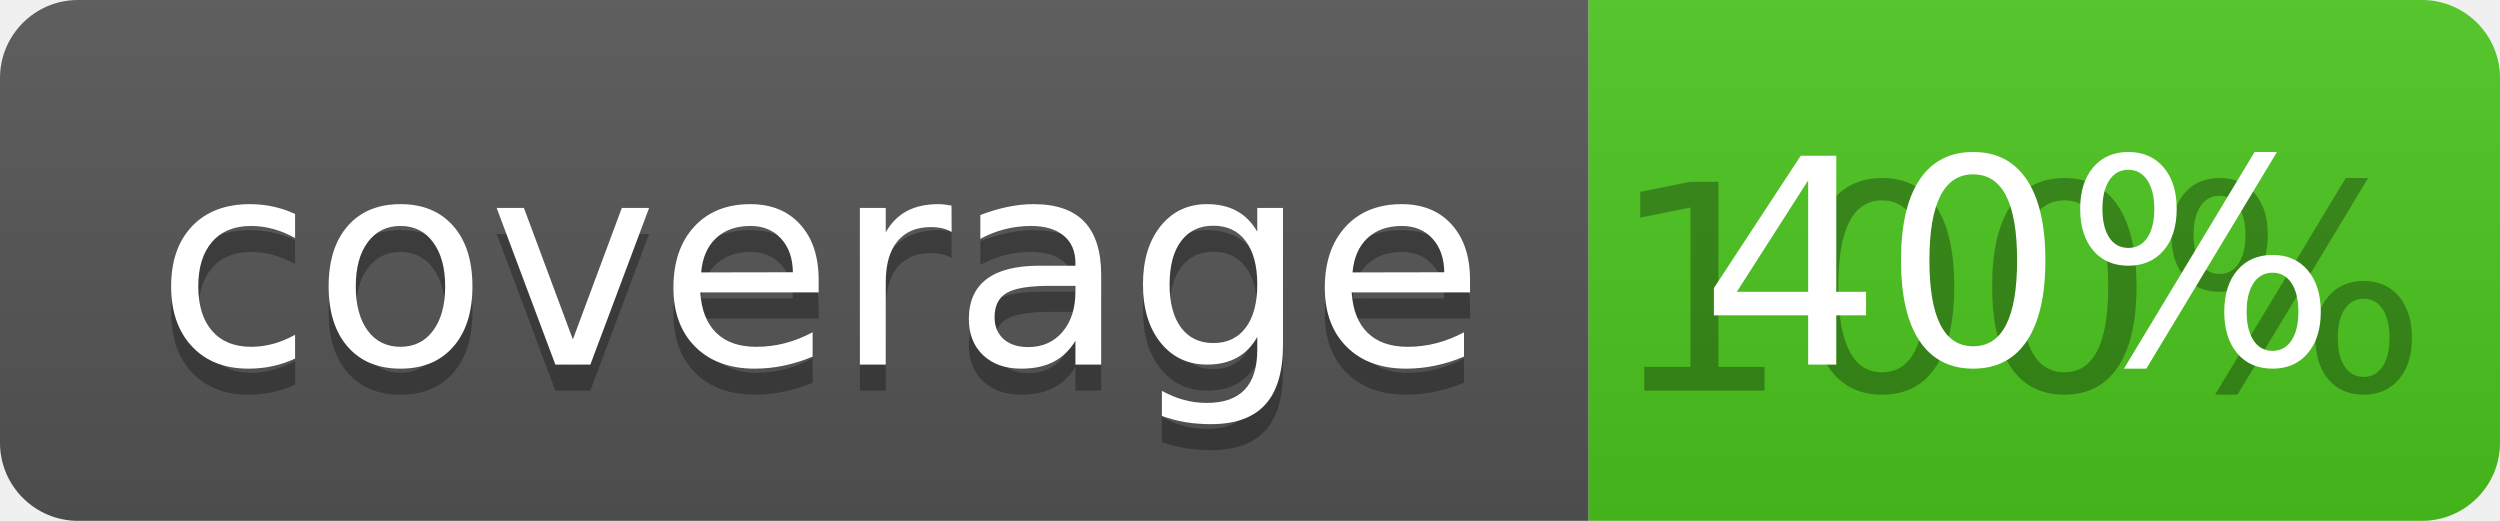
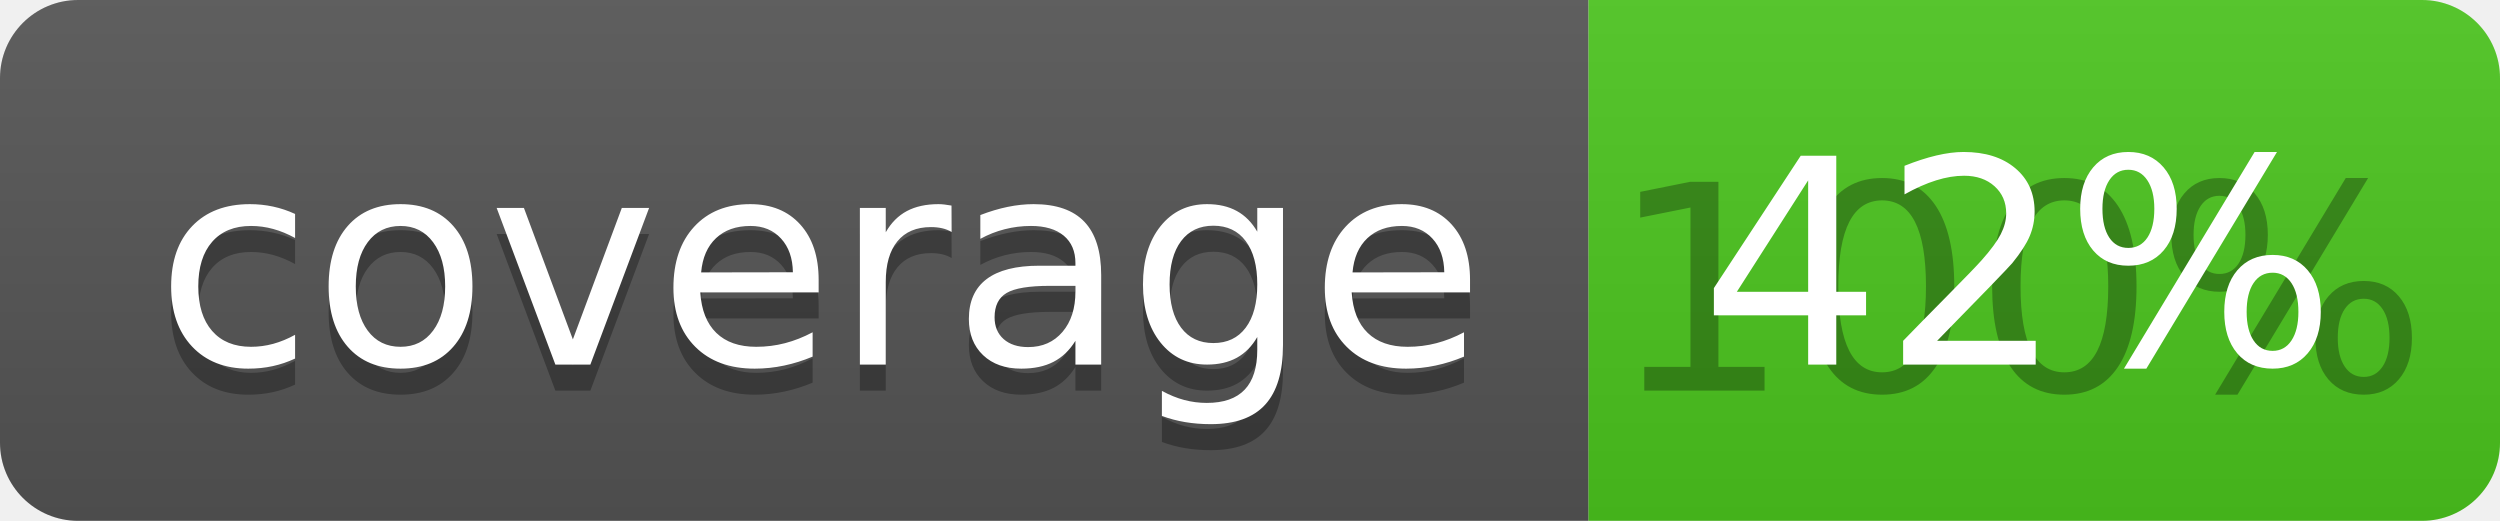
<svg xmlns="http://www.w3.org/2000/svg" width="96" height="20">
  <linearGradient id="b" x2="0" y2="100%">
    <stop offset="0" stop-color="#bbb" stop-opacity=".1" />
    <stop offset="1" stop-opacity=".1" />
  </linearGradient>
  <clipPath id="a">
    <rect width="96" height="20" rx="3" fill="#fff" />
  </clipPath>
  <g clip-path="url(#a)">
    <path fill="#555" d="M0 0h61v20H0z" />
    <path fill="#4CC61E" d="M61 0h35v20H61z" />
    <path fill="url(#b)" d="M0 0h96v20H0z" />
  </g>
  <g fill="#fff" text-anchor="middle" font-family="DejaVu Sans,Verdana,Geneva,sans-serif" font-size="110">
    <text x="315" y="150" fill="#010101" fill-opacity=".3" transform="scale(.1)" textLength="510">coverage</text>
    <text x="315" y="140" transform="scale(.1)" textLength="510">coverage</text>
    <text x="775" y="150" fill="#010101" fill-opacity=".3" transform="scale(.1)" textLength="250">100%</text>
-     <text x="775" y="140" transform="scale(.1)" textLength="250">40%</text>
+     <text x="775" y="140" transform="scale(.1)" textLength="250">42%</text>
  </g>
</svg>
